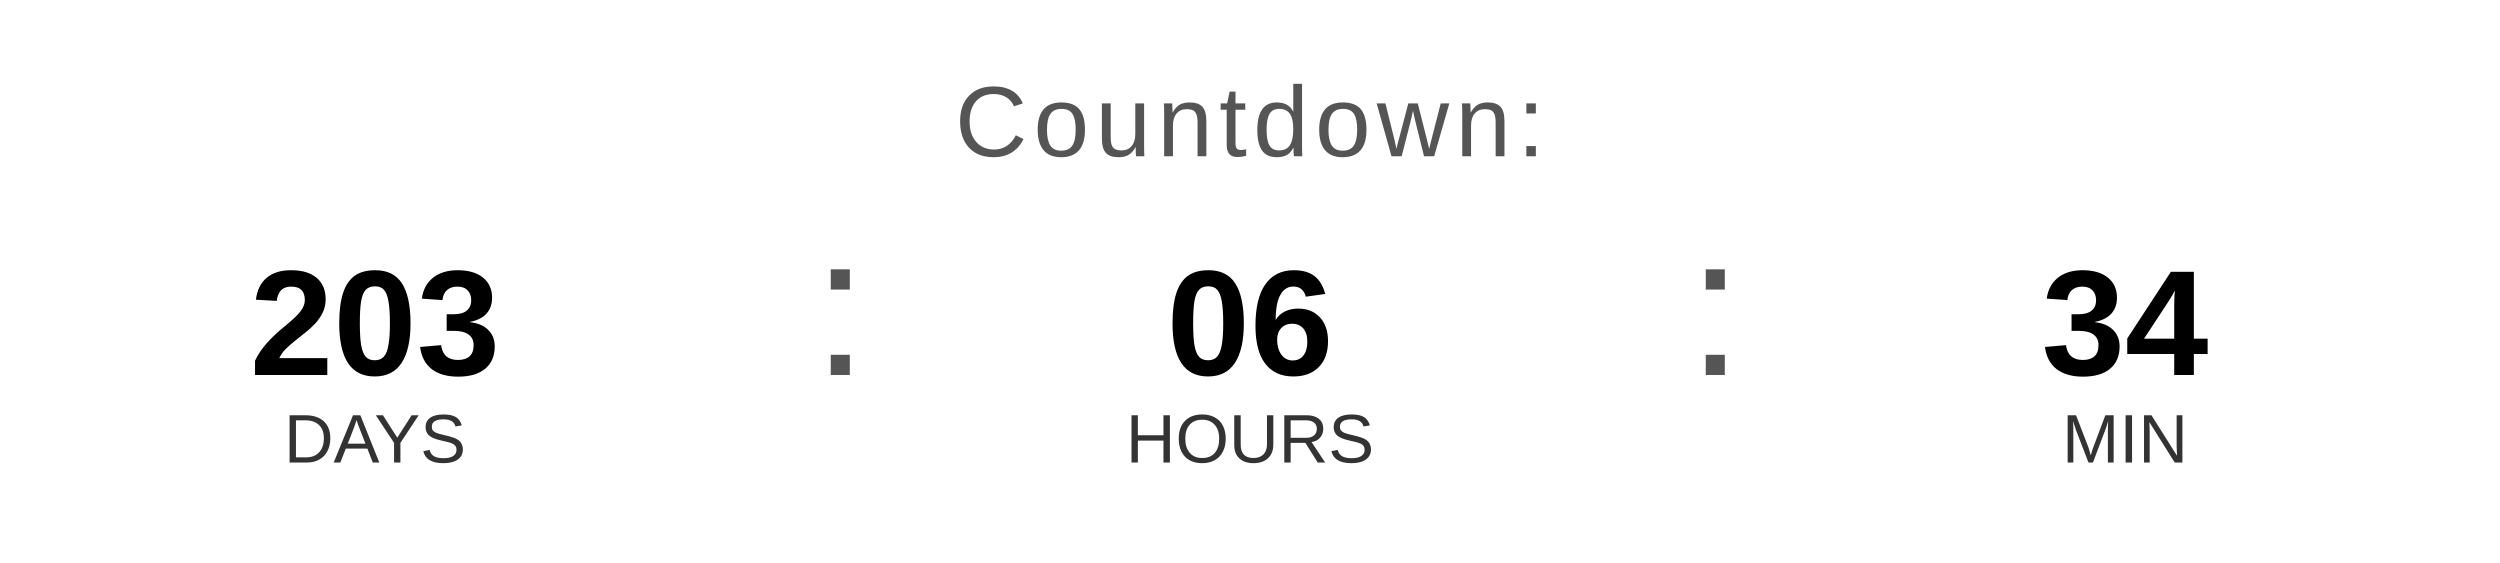
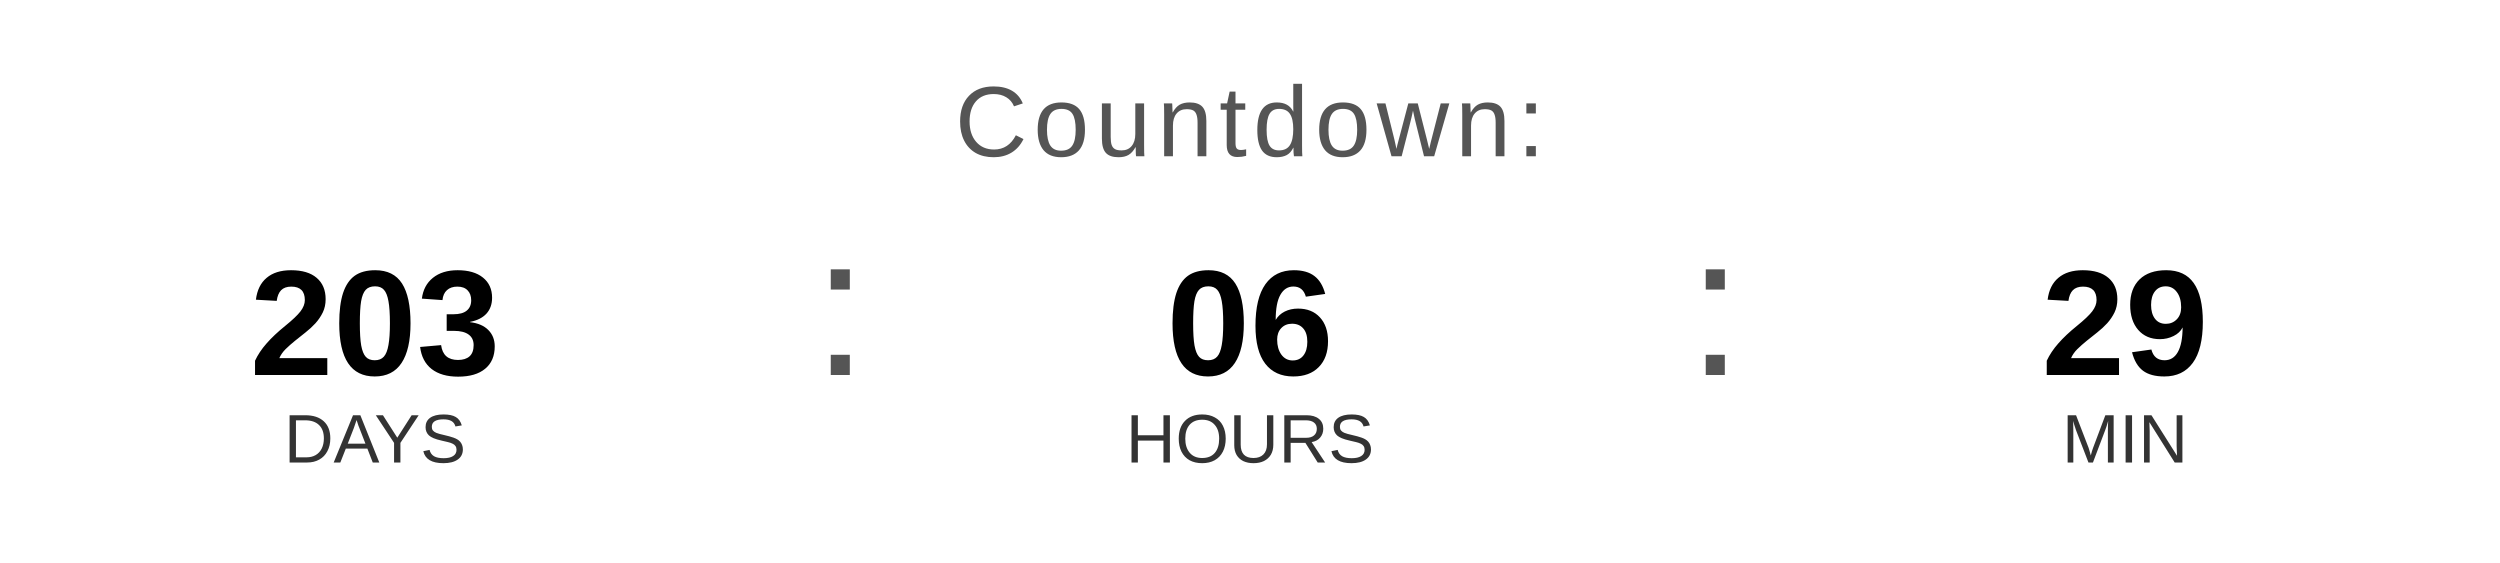
<svg xmlns="http://www.w3.org/2000/svg" width="400" height="90" viewBox="0 0 400 90">
  <text x="200" y="25" font-family="Arial, Helvetica, sans-serif" font-size="16" fill="#555555" text-anchor="middle" letter-spacing="1">
    Countdown:
  </text>
  <text x="60" y="60" font-family="Arial, Helvetica, sans-serif" font-size="24" font-weight="bold" fill="#000000" text-anchor="middle">203</text>
  <text x="60" y="74" font-family="Arial, Helvetica, sans-serif" font-size="11" fill="#333333" text-anchor="middle">DAYS</text>
  <text x="130" y="60" font-family="Arial, sans-serif" font-size="32" fill="#555555">:</text>
  <text x="200" y="60" font-family="Arial, Helvetica, sans-serif" font-size="24" font-weight="bold" fill="#000000" text-anchor="middle">06</text>
  <text x="200" y="74" font-family="Arial, Helvetica, sans-serif" font-size="11" fill="#333333" text-anchor="middle">HOURS</text>
  <text x="270" y="60" font-family="Arial, sans-serif" font-size="32" fill="#555555">:</text>
-   <text x="340" y="60" font-family="Arial, Helvetica, sans-serif" font-size="24" font-weight="bold" fill="#000000" text-anchor="middle">34</text>
+   <text x="340" y="60" font-family="Arial, Helvetica, sans-serif" font-size="24" font-weight="bold" fill="#000000" text-anchor="middle">29</text>
  <text x="340" y="74" font-family="Arial, Helvetica, sans-serif" font-size="11" fill="#333333" text-anchor="middle">MIN</text>
</svg>
